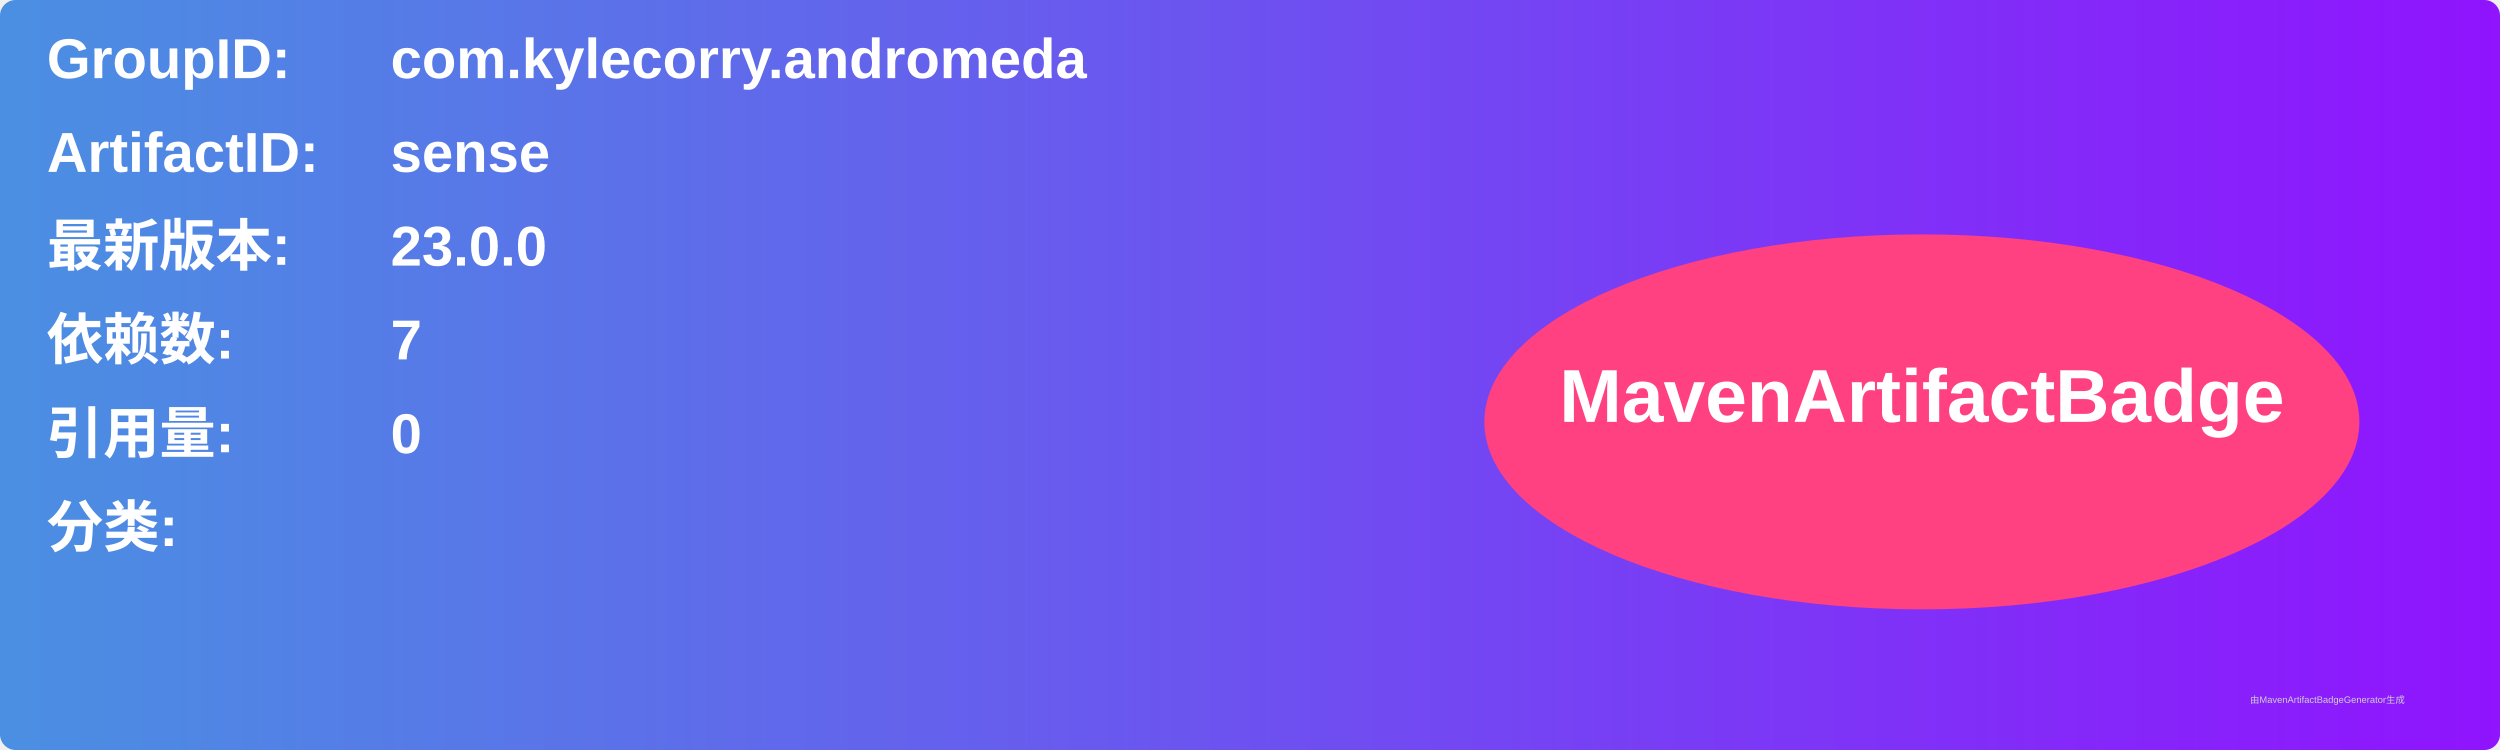
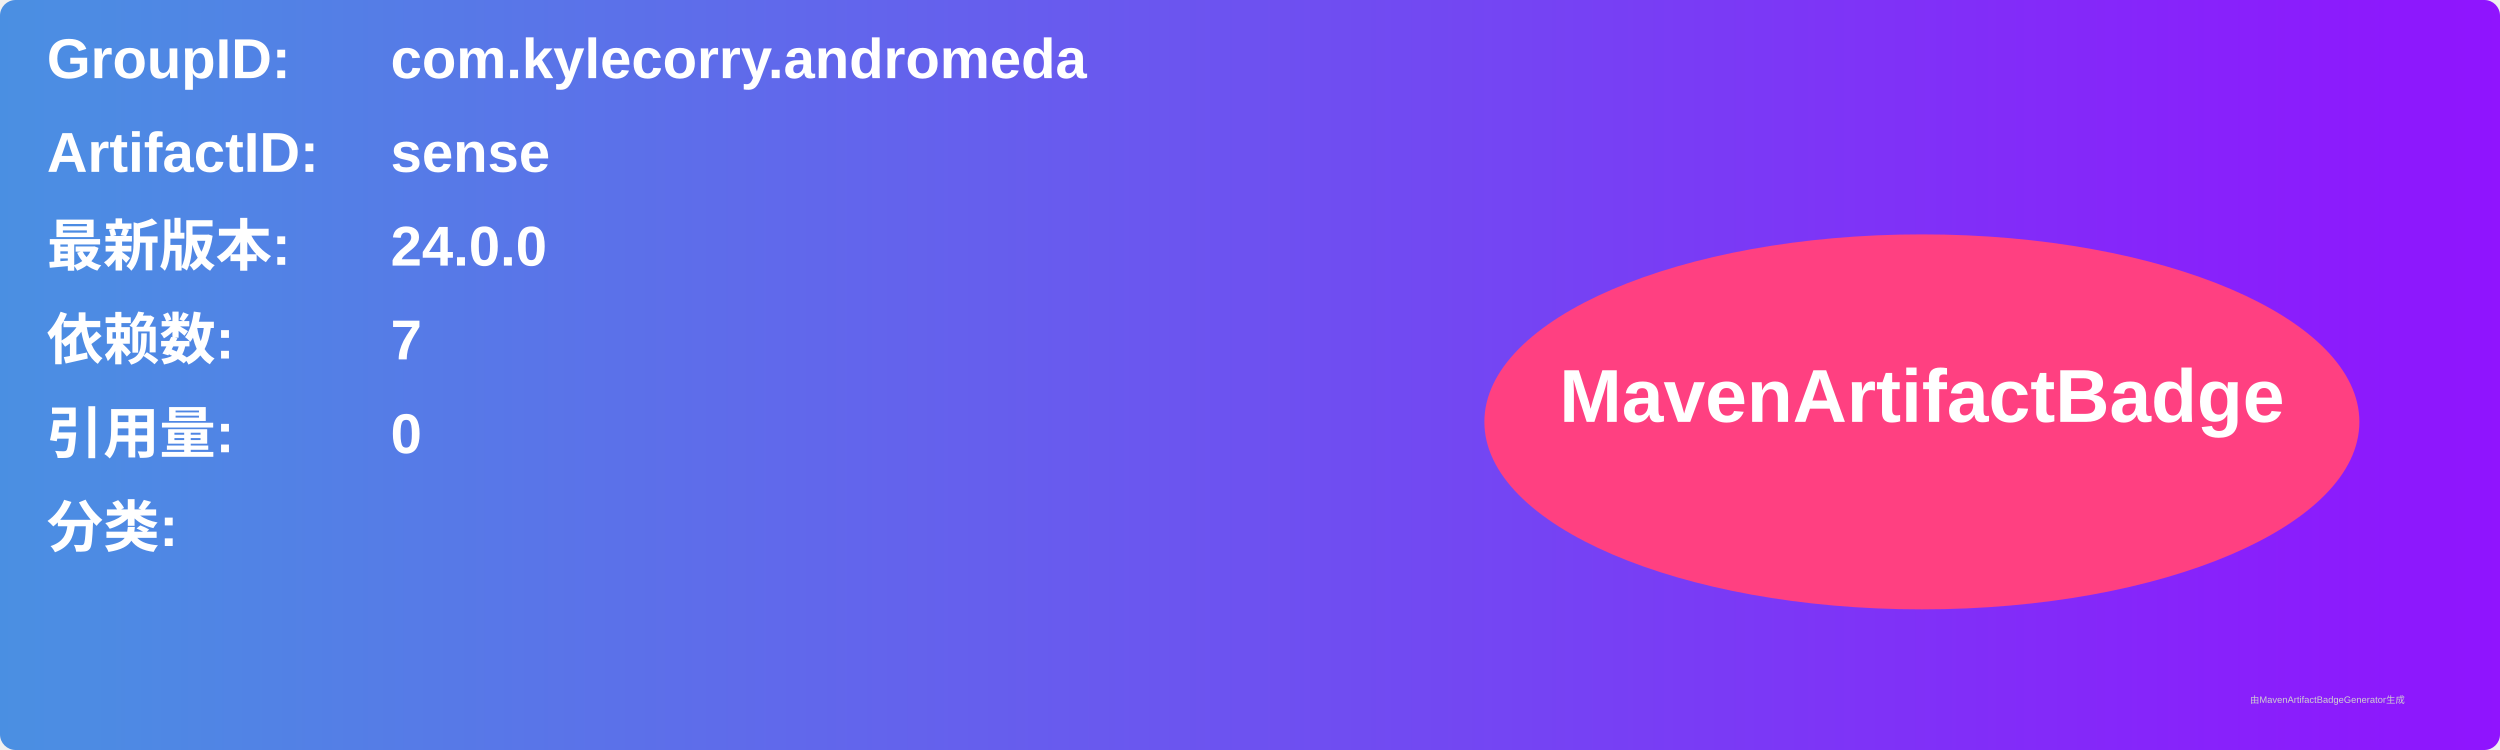
<svg xmlns="http://www.w3.org/2000/svg" width="800" height="240" viewBox="0 0 800 240">
  <linearGradient id="grad" x1="0%" y1="0%" x2="100%" y2="0%">
    <stop offset="0%" stop-color="#4a90e2" />
    <stop offset="100%" stop-color="#9013fe" />
  </linearGradient>
  <rect width="100%" height="100%" rx="5" ry="5" fill="url(#grad)" />
  <g transform="translate(15, 15)">
    <text x="0" y="10" font-family="Arial" font-size="18" fill="white" font-weight="bold" width="260">GroupID:</text>
    <text x="110" y="10" font-family="Arial" font-size="18" fill="white" font-weight="bold" width="460">com.kylecorry.andromeda</text>
    <text x="0" y="40" font-family="Arial" font-size="18" fill="white" font-weight="bold" width="260">ArtifactID:</text>
    <text x="110" y="40" font-family="Arial" font-size="18" fill="white" font-weight="bold" width="460">sense</text>
    <text x="0" y="70" font-family="Arial" font-size="18" fill="white" font-weight="bold">最新版本:</text>
    <text x="110" y="70" font-family="Arial" font-size="18" fill="white" font-weight="bold">
-       <tspan font-weight="bold">23.0.0</tspan>
+       <tspan font-weight="bold">24.0.0</tspan>
    </text>
    <text x="0" y="100" font-family="Arial" font-size="18" fill="white" font-weight="bold">依赖数: </text>
    <text x="110" y="100" font-family="Arial" font-size="18" fill="white">
      <tspan font-weight="bold">7</tspan>
    </text>
    <text x="0" y="130" font-family="Arial" font-size="18" fill="white" font-weight="bold">引用量: </text>
    <text x="110" y="130" font-family="Arial" font-size="18" fill="white">
      <tspan font-weight="bold">0</tspan>
    </text>
    <text x="0" y="160" font-family="Arial" font-size="18" fill="white" font-weight="bold">分类:</text>
    <text x="10" y="190" font-family="Arial" font-size="10" fill="white">
      <tspan font-weight="bold" />
    </text>
    <ellipse cx="600" cy="120" rx="140" ry="60" fill="#ff4081" />
    <text x="600" y="120" text-anchor="middle" font-family="Arial" font-size="24" fill="white" font-weight="bold">MavenArtifactBadge</text>
  </g>
  <text x="720" y="225" font-family="Arial" font-size="3" fill="#d0d0d0">由MavenArtifactBadgeGenerator生成</text>
</svg>
